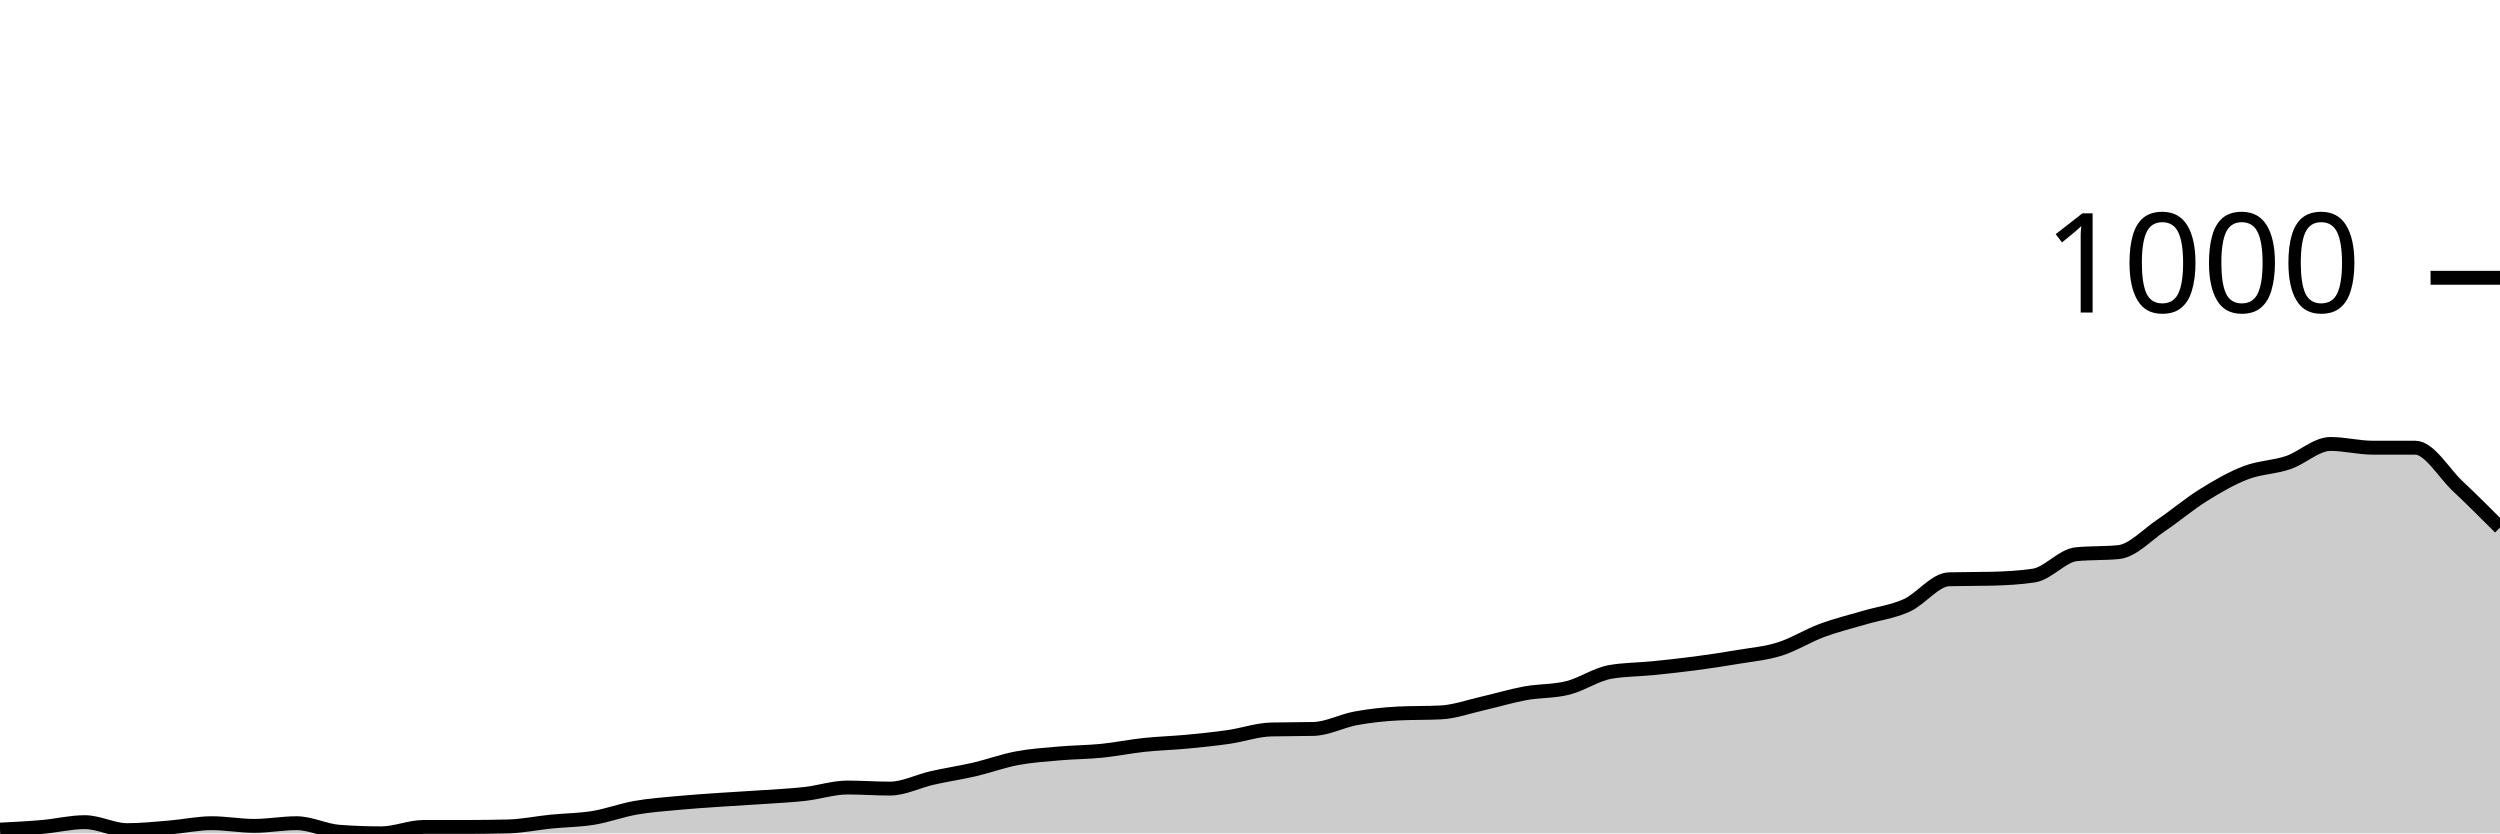
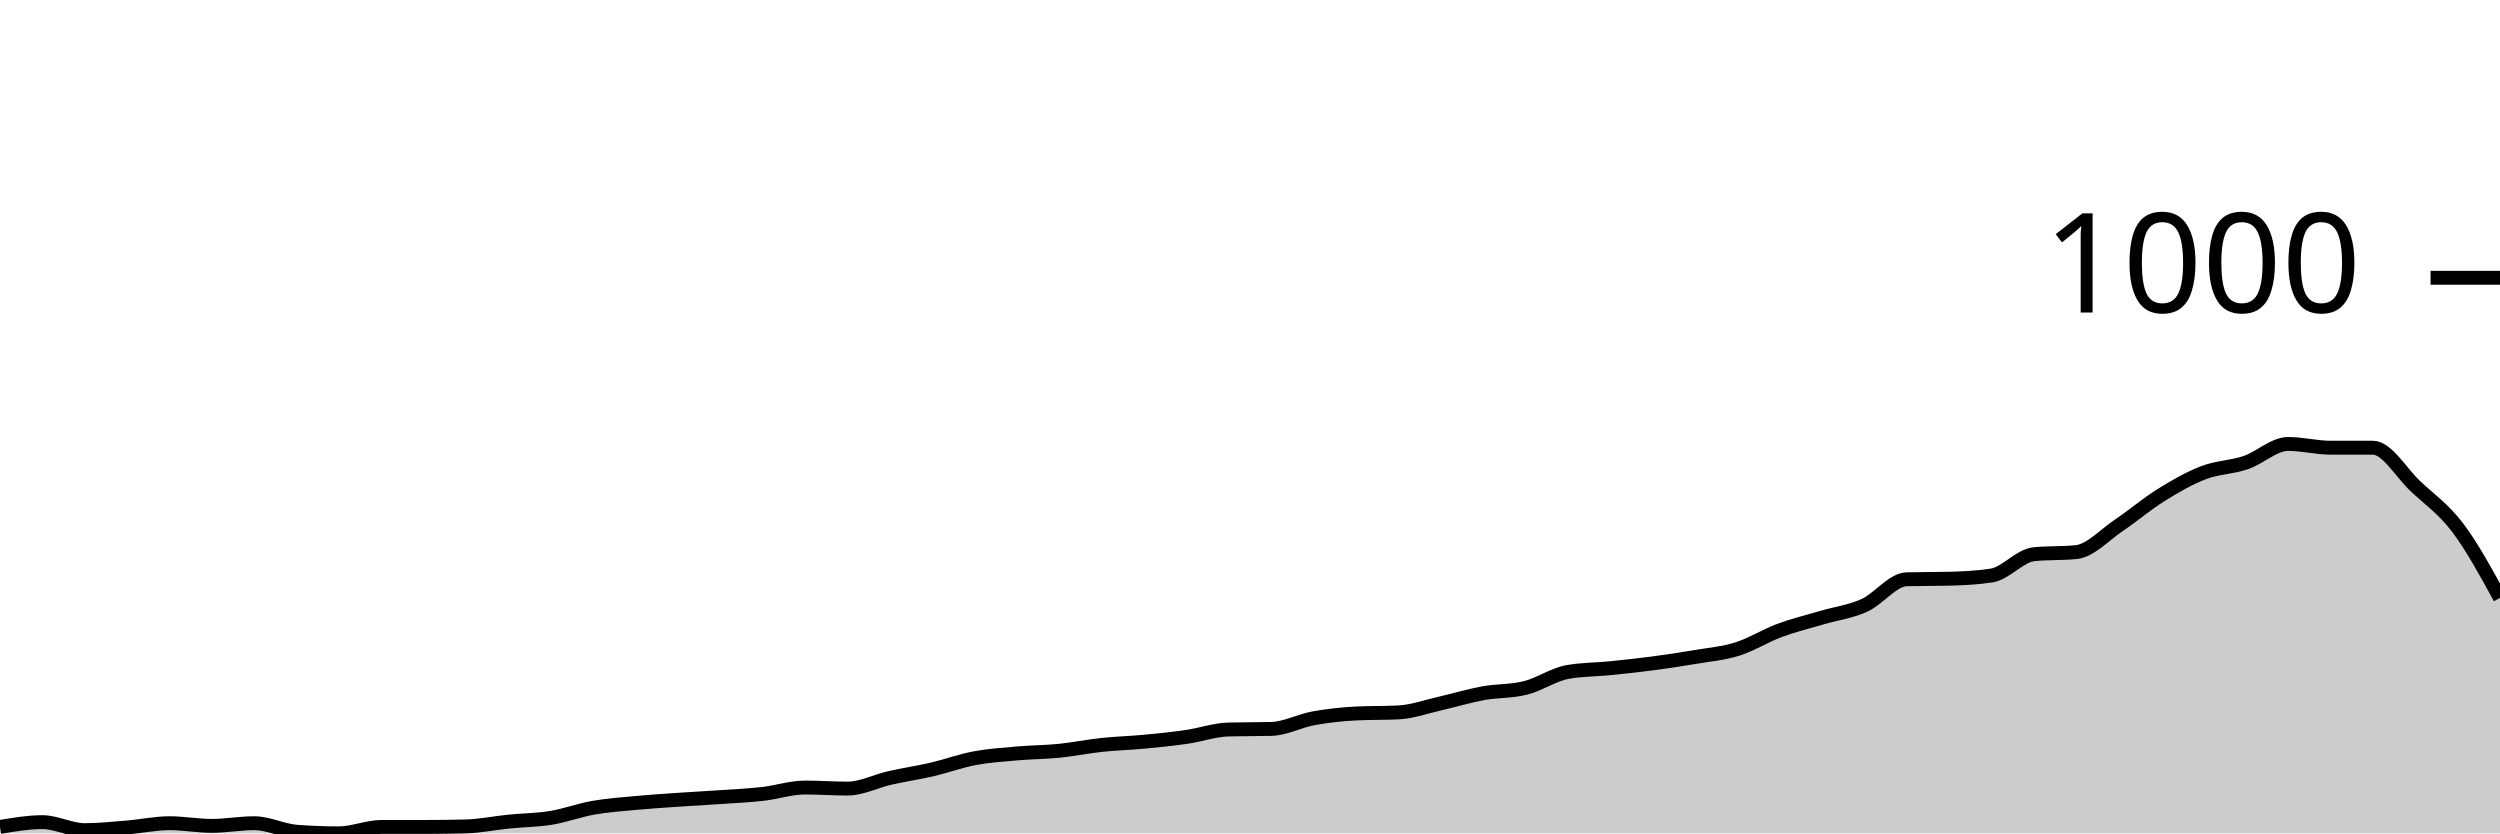
<svg xmlns="http://www.w3.org/2000/svg" viewBox="0 0 180 60">
  <g transform="translate(0,20)">
-     <path class="area" fill="rgba(0, 0, 0, 0.2)" d="M0,39.732C1.017,39.68,2.034,39.629,3.051,39.54C4.068,39.45,5.085,39.195,6.102,39.195C7.119,39.195,8.136,39.77,9.153,39.77C10.169,39.77,11.186,39.661,12.203,39.578C13.22,39.495,14.237,39.271,15.254,39.271C16.271,39.271,17.288,39.463,18.305,39.463C19.322,39.463,20.339,39.271,21.356,39.271C22.373,39.271,23.39,39.808,24.407,39.885C25.424,39.962,26.441,40,27.458,40C28.475,40,29.492,39.54,30.508,39.54C31.525,39.54,32.542,39.54,33.559,39.54C34.576,39.54,35.593,39.527,36.61,39.501C37.627,39.476,38.644,39.259,39.661,39.156C40.678,39.054,41.695,39.054,42.712,38.888C43.729,38.722,44.746,38.338,45.763,38.159C46.78,37.98,47.797,37.91,48.814,37.814C49.831,37.718,50.847,37.654,51.864,37.584C52.881,37.514,53.898,37.462,54.915,37.392C55.932,37.322,56.949,37.277,57.966,37.162C58.983,37.047,60,36.702,61.017,36.702C62.034,36.702,63.051,36.779,64.068,36.779C65.085,36.779,66.102,36.242,67.119,36.012C68.136,35.781,69.153,35.634,70.169,35.398C71.186,35.161,72.203,34.784,73.22,34.593C74.237,34.401,75.254,34.337,76.271,34.247C77.288,34.158,78.305,34.158,79.322,34.056C80.339,33.953,81.356,33.742,82.373,33.634C83.39,33.525,84.407,33.5,85.424,33.404C86.441,33.308,87.458,33.205,88.475,33.058C89.492,32.911,90.508,32.547,91.525,32.522C92.542,32.496,93.559,32.509,94.576,32.483C95.593,32.458,96.61,31.902,97.627,31.716C98.644,31.531,99.661,31.422,100.678,31.371C101.695,31.32,102.712,31.345,103.729,31.294C104.746,31.243,105.763,30.872,106.78,30.642C107.797,30.412,108.814,30.099,109.831,29.914C110.847,29.728,111.864,29.786,112.881,29.53C113.898,29.275,114.915,28.559,115.932,28.38C116.949,28.201,117.966,28.213,118.983,28.111C120,28.009,121.017,27.9,122.034,27.766C123.051,27.632,124.068,27.478,125.085,27.306C126.102,27.133,127.119,27.05,128.136,26.731C129.153,26.411,130.169,25.765,131.186,25.388C132.203,25.011,133.22,24.768,134.237,24.468C135.254,24.167,136.271,24.046,137.288,23.586C138.305,23.126,139.322,21.732,140.339,21.707C141.356,21.681,142.373,21.694,143.39,21.668C144.407,21.643,145.424,21.592,146.441,21.438C147.458,21.285,148.475,20.006,149.492,19.904C150.508,19.802,151.525,19.853,152.542,19.751C153.559,19.648,154.576,18.517,155.593,17.833C156.61,17.149,157.627,16.28,158.644,15.647C159.661,15.014,160.678,14.426,161.695,14.036C162.712,13.647,163.729,13.653,164.746,13.308C165.763,12.963,166.78,11.965,167.797,11.965C168.814,11.965,169.831,12.234,170.847,12.234C171.864,12.234,172.881,12.234,173.898,12.234C174.915,12.234,175.932,14.036,176.949,14.995C177.966,15.954,178.983,16.97,180,17.987L180,40C178.983,40,177.966,40,176.949,40C175.932,40,174.915,40,173.898,40C172.881,40,171.864,40,170.847,40C169.831,40,168.814,40,167.797,40C166.78,40,165.763,40,164.746,40C163.729,40,162.712,40,161.695,40C160.678,40,159.661,40,158.644,40C157.627,40,156.61,40,155.593,40C154.576,40,153.559,40,152.542,40C151.525,40,150.508,40,149.492,40C148.475,40,147.458,40,146.441,40C145.424,40,144.407,40,143.39,40C142.373,40,141.356,40,140.339,40C139.322,40,138.305,40,137.288,40C136.271,40,135.254,40,134.237,40C133.22,40,132.203,40,131.186,40C130.169,40,129.153,40,128.136,40C127.119,40,126.102,40,125.085,40C124.068,40,123.051,40,122.034,40C121.017,40,120,40,118.983,40C117.966,40,116.949,40,115.932,40C114.915,40,113.898,40,112.881,40C111.864,40,110.847,40,109.831,40C108.814,40,107.797,40,106.78,40C105.763,40,104.746,40,103.729,40C102.712,40,101.695,40,100.678,40C99.661,40,98.644,40,97.627,40C96.61,40,95.593,40,94.576,40C93.559,40,92.542,40,91.525,40C90.508,40,89.492,40,88.475,40C87.458,40,86.441,40,85.424,40C84.407,40,83.39,40,82.373,40C81.356,40,80.339,40,79.322,40C78.305,40,77.288,40,76.271,40C75.254,40,74.237,40,73.22,40C72.203,40,71.186,40,70.169,40C69.153,40,68.136,40,67.119,40C66.102,40,65.085,40,64.068,40C63.051,40,62.034,40,61.017,40C60,40,58.983,40,57.966,40C56.949,40,55.932,40,54.915,40C53.898,40,52.881,40,51.864,40C50.847,40,49.831,40,48.814,40C47.797,40,46.78,40,45.763,40C44.746,40,43.729,40,42.712,40C41.695,40,40.678,40,39.661,40C38.644,40,37.627,40,36.61,40C35.593,40,34.576,40,33.559,40C32.542,40,31.525,40,30.508,40C29.492,40,28.475,40,27.458,40C26.441,40,25.424,40,24.407,40C23.39,40,22.373,40,21.356,40C20.339,40,19.322,40,18.305,40C17.288,40,16.271,40,15.254,40C14.237,40,13.22,40,12.203,40C11.186,40,10.169,40,9.153,40C8.136,40,7.119,40,6.102,40C5.085,40,4.068,40,3.051,40C2.034,40,1.017,40,0,40Z" />
-     <path class="line" stroke="black" fill="none" d="M0,39.732C1.017,39.68,2.034,39.629,3.051,39.54C4.068,39.45,5.085,39.195,6.102,39.195C7.119,39.195,8.136,39.77,9.153,39.77C10.169,39.77,11.186,39.661,12.203,39.578C13.22,39.495,14.237,39.271,15.254,39.271C16.271,39.271,17.288,39.463,18.305,39.463C19.322,39.463,20.339,39.271,21.356,39.271C22.373,39.271,23.39,39.808,24.407,39.885C25.424,39.962,26.441,40,27.458,40C28.475,40,29.492,39.54,30.508,39.54C31.525,39.54,32.542,39.54,33.559,39.54C34.576,39.54,35.593,39.527,36.61,39.501C37.627,39.476,38.644,39.259,39.661,39.156C40.678,39.054,41.695,39.054,42.712,38.888C43.729,38.722,44.746,38.338,45.763,38.159C46.78,37.98,47.797,37.91,48.814,37.814C49.831,37.718,50.847,37.654,51.864,37.584C52.881,37.514,53.898,37.462,54.915,37.392C55.932,37.322,56.949,37.277,57.966,37.162C58.983,37.047,60,36.702,61.017,36.702C62.034,36.702,63.051,36.779,64.068,36.779C65.085,36.779,66.102,36.242,67.119,36.012C68.136,35.781,69.153,35.634,70.169,35.398C71.186,35.161,72.203,34.784,73.22,34.593C74.237,34.401,75.254,34.337,76.271,34.247C77.288,34.158,78.305,34.158,79.322,34.056C80.339,33.953,81.356,33.742,82.373,33.634C83.39,33.525,84.407,33.5,85.424,33.404C86.441,33.308,87.458,33.205,88.475,33.058C89.492,32.911,90.508,32.547,91.525,32.522C92.542,32.496,93.559,32.509,94.576,32.483C95.593,32.458,96.61,31.902,97.627,31.716C98.644,31.531,99.661,31.422,100.678,31.371C101.695,31.32,102.712,31.345,103.729,31.294C104.746,31.243,105.763,30.872,106.78,30.642C107.797,30.412,108.814,30.099,109.831,29.914C110.847,29.728,111.864,29.786,112.881,29.53C113.898,29.275,114.915,28.559,115.932,28.38C116.949,28.201,117.966,28.213,118.983,28.111C120,28.009,121.017,27.9,122.034,27.766C123.051,27.632,124.068,27.478,125.085,27.306C126.102,27.133,127.119,27.05,128.136,26.731C129.153,26.411,130.169,25.765,131.186,25.388C132.203,25.011,133.22,24.768,134.237,24.468C135.254,24.167,136.271,24.046,137.288,23.586C138.305,23.126,139.322,21.732,140.339,21.707C141.356,21.681,142.373,21.694,143.39,21.668C144.407,21.643,145.424,21.592,146.441,21.438C147.458,21.285,148.475,20.006,149.492,19.904C150.508,19.802,151.525,19.853,152.542,19.751C153.559,19.648,154.576,18.517,155.593,17.833C156.61,17.149,157.627,16.28,158.644,15.647C159.661,15.014,160.678,14.426,161.695,14.036C162.712,13.647,163.729,13.653,164.746,13.308C165.763,12.963,166.78,11.965,167.797,11.965C168.814,11.965,169.831,12.234,170.847,12.234C171.864,12.234,172.881,12.234,173.898,12.234C174.915,12.234,175.932,14.036,176.949,14.995C177.966,15.954,178.983,16.97,180,17.987" />
+     <path class="area" fill="rgba(0, 0, 0, 0.2)" d="M0,39.54C1.017,39.367,2.034,39.195,3.051,39.195C4.068,39.195,5.085,39.77,6.102,39.77C7.119,39.77,8.136,39.661,9.153,39.578C10.169,39.495,11.186,39.271,12.203,39.271C13.22,39.271,14.237,39.463,15.254,39.463C16.271,39.463,17.288,39.271,18.305,39.271C19.322,39.271,20.339,39.808,21.356,39.885C22.373,39.962,23.39,40,24.407,40C25.424,40,26.441,39.54,27.458,39.54C28.475,39.54,29.492,39.54,30.508,39.54C31.525,39.54,32.542,39.527,33.559,39.501C34.576,39.476,35.593,39.259,36.61,39.156C37.627,39.054,38.644,39.054,39.661,38.888C40.678,38.722,41.695,38.338,42.712,38.159C43.729,37.98,44.746,37.91,45.763,37.814C46.78,37.718,47.797,37.654,48.814,37.584C49.831,37.514,50.847,37.462,51.864,37.392C52.881,37.322,53.898,37.277,54.915,37.162C55.932,37.047,56.949,36.702,57.966,36.702C58.983,36.702,60,36.779,61.017,36.779C62.034,36.779,63.051,36.242,64.068,36.012C65.085,35.781,66.102,35.634,67.119,35.398C68.136,35.161,69.153,34.784,70.169,34.593C71.186,34.401,72.203,34.337,73.22,34.247C74.237,34.158,75.254,34.158,76.271,34.056C77.288,33.953,78.305,33.742,79.322,33.634C80.339,33.525,81.356,33.5,82.373,33.404C83.39,33.308,84.407,33.205,85.424,33.058C86.441,32.911,87.458,32.547,88.475,32.522C89.492,32.496,90.508,32.509,91.525,32.483C92.542,32.458,93.559,31.902,94.576,31.716C95.593,31.531,96.61,31.422,97.627,31.371C98.644,31.32,99.661,31.345,100.678,31.294C101.695,31.243,102.712,30.872,103.729,30.642C104.746,30.412,105.763,30.099,106.78,29.914C107.797,29.728,108.814,29.786,109.831,29.53C110.847,29.275,111.864,28.559,112.881,28.38C113.898,28.201,114.915,28.213,115.932,28.111C116.949,28.009,117.966,27.9,118.983,27.766C120,27.632,121.017,27.478,122.034,27.306C123.051,27.133,124.068,27.05,125.085,26.731C126.102,26.411,127.119,25.765,128.136,25.388C129.153,25.011,130.169,24.768,131.186,24.468C132.203,24.167,133.22,24.046,134.237,23.586C135.254,23.126,136.271,21.732,137.288,21.707C138.305,21.681,139.322,21.694,140.339,21.668C141.356,21.643,142.373,21.592,143.39,21.438C144.407,21.285,145.424,20.006,146.441,19.904C147.458,19.802,148.475,19.853,149.492,19.751C150.508,19.648,151.525,18.517,152.542,17.833C153.559,17.149,154.576,16.28,155.593,15.647C156.61,15.014,157.627,14.426,158.644,14.036C159.661,13.647,160.678,13.653,161.695,13.308C162.712,12.963,163.729,11.965,164.746,11.965C165.763,11.965,166.78,12.234,167.797,12.234C168.814,12.234,169.831,12.234,170.847,12.234C171.864,12.234,172.881,14.036,173.898,14.995C174.915,15.954,175.932,16.644,176.949,17.987C177.966,19.329,178.983,21.189,180,23.049L180,40C178.983,40,177.966,40,176.949,40C175.932,40,174.915,40,173.898,40C172.881,40,171.864,40,170.847,40C169.831,40,168.814,40,167.797,40C166.78,40,165.763,40,164.746,40C163.729,40,162.712,40,161.695,40C160.678,40,159.661,40,158.644,40C157.627,40,156.61,40,155.593,40C154.576,40,153.559,40,152.542,40C151.525,40,150.508,40,149.492,40C148.475,40,147.458,40,146.441,40C145.424,40,144.407,40,143.39,40C142.373,40,141.356,40,140.339,40C139.322,40,138.305,40,137.288,40C136.271,40,135.254,40,134.237,40C133.22,40,132.203,40,131.186,40C130.169,40,129.153,40,128.136,40C127.119,40,126.102,40,125.085,40C124.068,40,123.051,40,122.034,40C121.017,40,120,40,118.983,40C117.966,40,116.949,40,115.932,40C114.915,40,113.898,40,112.881,40C111.864,40,110.847,40,109.831,40C108.814,40,107.797,40,106.78,40C105.763,40,104.746,40,103.729,40C102.712,40,101.695,40,100.678,40C99.661,40,98.644,40,97.627,40C96.61,40,95.593,40,94.576,40C93.559,40,92.542,40,91.525,40C90.508,40,89.492,40,88.475,40C87.458,40,86.441,40,85.424,40C84.407,40,83.39,40,82.373,40C81.356,40,80.339,40,79.322,40C78.305,40,77.288,40,76.271,40C75.254,40,74.237,40,73.22,40C72.203,40,71.186,40,70.169,40C69.153,40,68.136,40,67.119,40C66.102,40,65.085,40,64.068,40C63.051,40,62.034,40,61.017,40C60,40,58.983,40,57.966,40C56.949,40,55.932,40,54.915,40C53.898,40,52.881,40,51.864,40C50.847,40,49.831,40,48.814,40C47.797,40,46.78,40,45.763,40C44.746,40,43.729,40,42.712,40C41.695,40,40.678,40,39.661,40C38.644,40,37.627,40,36.61,40C35.593,40,34.576,40,33.559,40C32.542,40,31.525,40,30.508,40C29.492,40,28.475,40,27.458,40C26.441,40,25.424,40,24.407,40C23.39,40,22.373,40,21.356,40C20.339,40,19.322,40,18.305,40C17.288,40,16.271,40,15.254,40C14.237,40,13.22,40,12.203,40C11.186,40,10.169,40,9.153,40C8.136,40,7.119,40,6.102,40C5.085,40,4.068,40,3.051,40C2.034,40,1.017,40,0,40Z" />
+     <path class="line" stroke="black" fill="none" d="M0,39.54C1.017,39.367,2.034,39.195,3.051,39.195C4.068,39.195,5.085,39.77,6.102,39.77C7.119,39.77,8.136,39.661,9.153,39.578C10.169,39.495,11.186,39.271,12.203,39.271C13.22,39.271,14.237,39.463,15.254,39.463C16.271,39.463,17.288,39.271,18.305,39.271C19.322,39.271,20.339,39.808,21.356,39.885C22.373,39.962,23.39,40,24.407,40C25.424,40,26.441,39.54,27.458,39.54C28.475,39.54,29.492,39.54,30.508,39.54C31.525,39.54,32.542,39.527,33.559,39.501C34.576,39.476,35.593,39.259,36.61,39.156C37.627,39.054,38.644,39.054,39.661,38.888C40.678,38.722,41.695,38.338,42.712,38.159C43.729,37.98,44.746,37.91,45.763,37.814C46.78,37.718,47.797,37.654,48.814,37.584C49.831,37.514,50.847,37.462,51.864,37.392C52.881,37.322,53.898,37.277,54.915,37.162C55.932,37.047,56.949,36.702,57.966,36.702C58.983,36.702,60,36.779,61.017,36.779C62.034,36.779,63.051,36.242,64.068,36.012C65.085,35.781,66.102,35.634,67.119,35.398C68.136,35.161,69.153,34.784,70.169,34.593C71.186,34.401,72.203,34.337,73.22,34.247C74.237,34.158,75.254,34.158,76.271,34.056C77.288,33.953,78.305,33.742,79.322,33.634C80.339,33.525,81.356,33.5,82.373,33.404C83.39,33.308,84.407,33.205,85.424,33.058C86.441,32.911,87.458,32.547,88.475,32.522C89.492,32.496,90.508,32.509,91.525,32.483C92.542,32.458,93.559,31.902,94.576,31.716C95.593,31.531,96.61,31.422,97.627,31.371C98.644,31.32,99.661,31.345,100.678,31.294C101.695,31.243,102.712,30.872,103.729,30.642C104.746,30.412,105.763,30.099,106.78,29.914C107.797,29.728,108.814,29.786,109.831,29.53C110.847,29.275,111.864,28.559,112.881,28.38C113.898,28.201,114.915,28.213,115.932,28.111C116.949,28.009,117.966,27.9,118.983,27.766C120,27.632,121.017,27.478,122.034,27.306C123.051,27.133,124.068,27.05,125.085,26.731C126.102,26.411,127.119,25.765,128.136,25.388C129.153,25.011,130.169,24.768,131.186,24.468C132.203,24.167,133.22,24.046,134.237,23.586C135.254,23.126,136.271,21.732,137.288,21.707C138.305,21.681,139.322,21.694,140.339,21.668C141.356,21.643,142.373,21.592,143.39,21.438C144.407,21.285,145.424,20.006,146.441,19.904C147.458,19.802,148.475,19.853,149.492,19.751C150.508,19.648,151.525,18.517,152.542,17.833C153.559,17.149,154.576,16.28,155.593,15.647C156.61,15.014,157.627,14.426,158.644,14.036C159.661,13.647,160.678,13.653,161.695,13.308C162.712,12.963,163.729,11.965,164.746,11.965C165.763,11.965,166.78,12.234,167.797,12.234C168.814,12.234,169.831,12.234,170.847,12.234C171.864,12.234,172.881,14.036,173.898,14.995C174.915,15.954,175.932,16.644,176.949,17.987C177.966,19.329,178.983,21.189,180,23.049" />
    <path class="axis-ceiling" stroke-width="1" stroke="black" fill="none" d="M175,0L180,0" />
    <text class="axis-ceiling-label" font-family="sans-serif" text-anchor="end" font-size="10px" x="170" y="2.5">1000</text>
  </g>
</svg>
